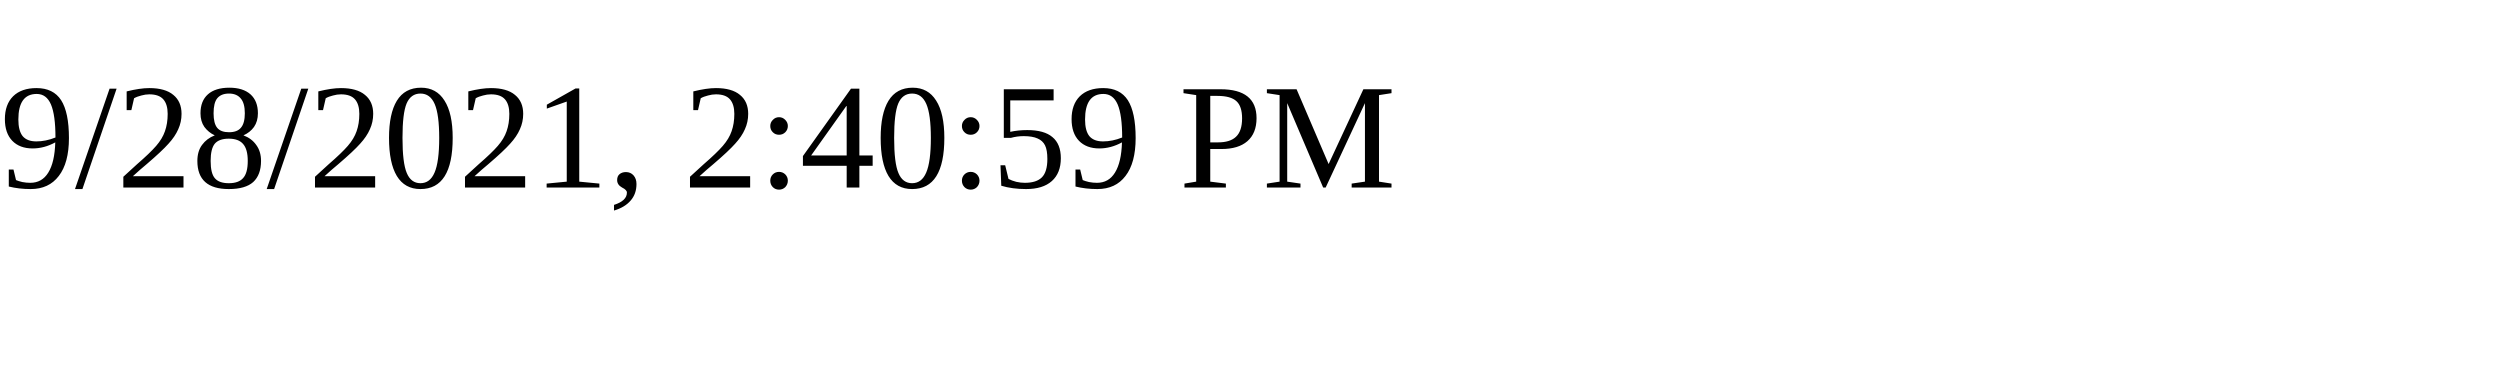
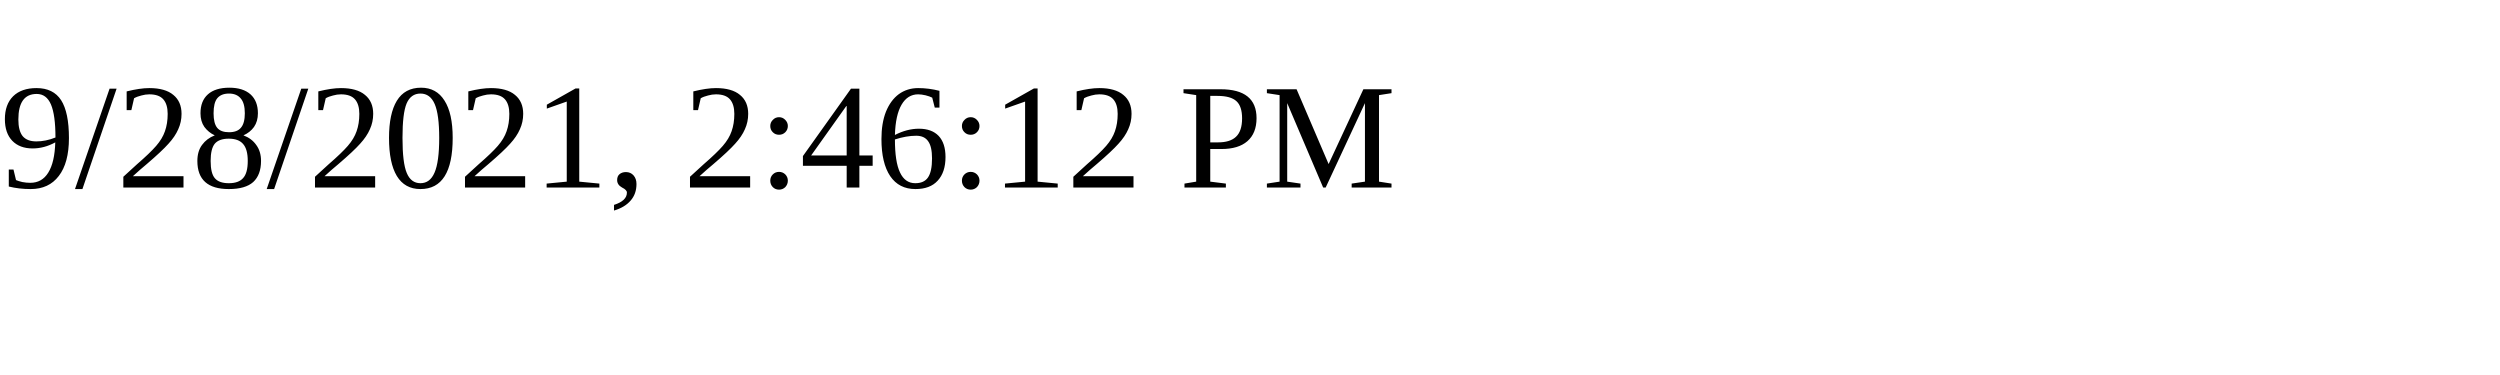
<svg xmlns="http://www.w3.org/2000/svg" height="30" width="200">
-   <text x="0" y="15">9/28/2021, 2:40:59 PM</text>
+   <text x="0" y="15">9/28/2021, 2:46:12 PM</text>
</svg>
